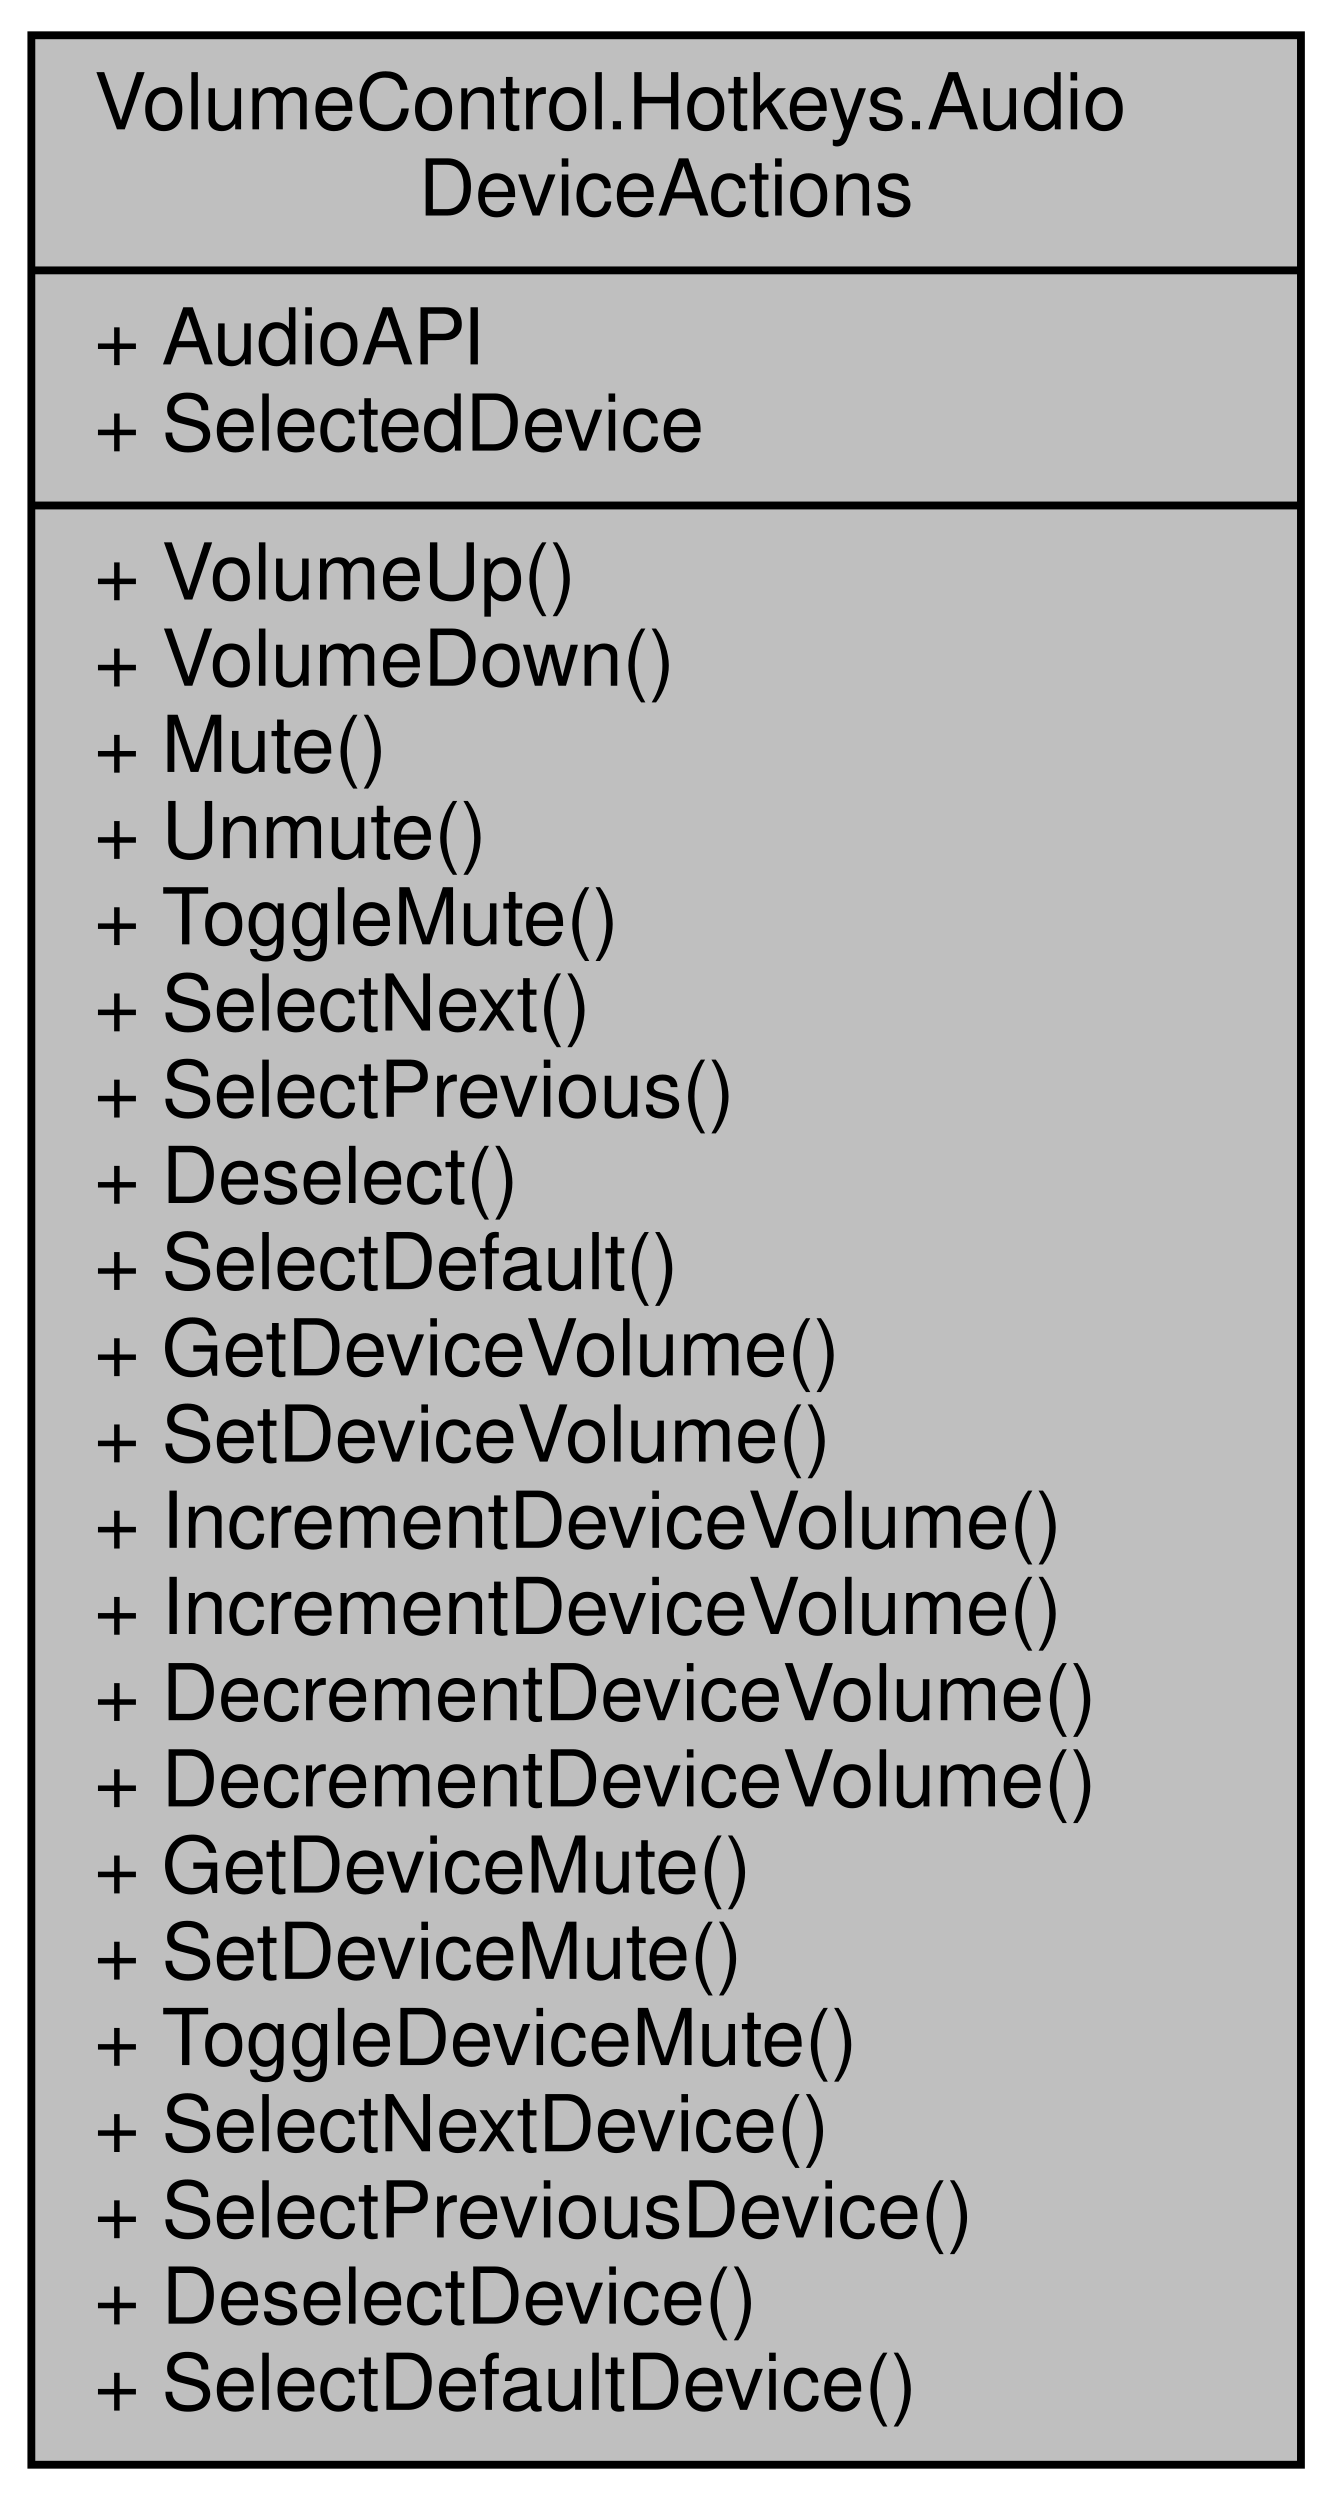
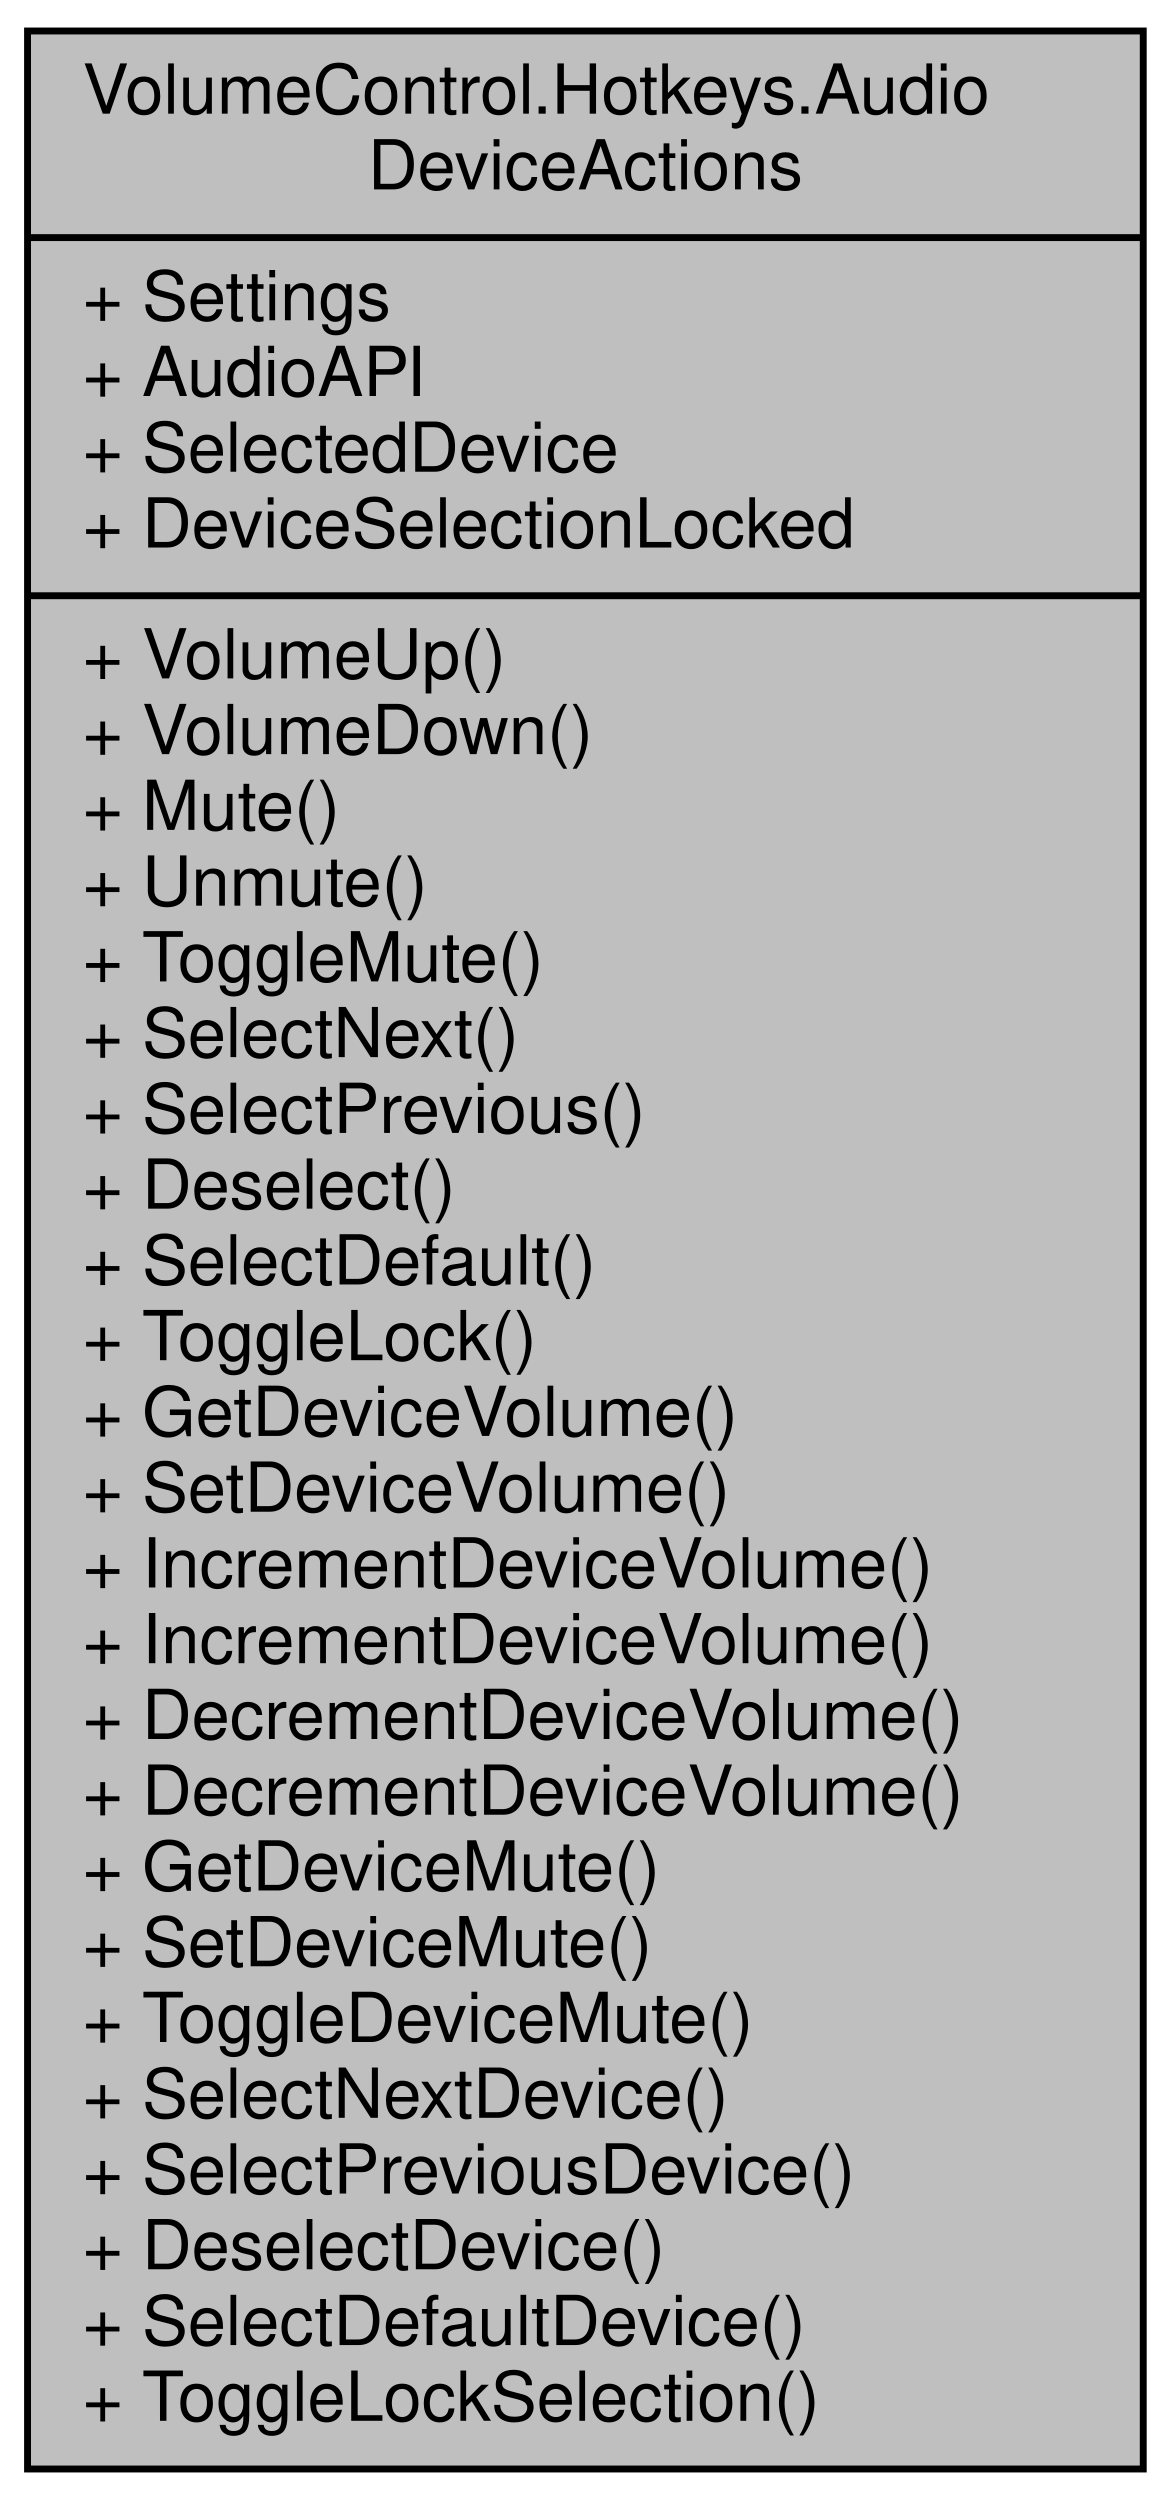
- <svg xmlns="http://www.w3.org/2000/svg" xmlns:xlink="http://www.w3.org/1999/xlink" width="170pt" height="319pt" viewBox="0.00 0.00 170.00 319.00">
-   <g id="graph0" class="graph" transform="scale(1 1) rotate(0) translate(4 315)">
+ <svg xmlns="http://www.w3.org/2000/svg" xmlns:xlink="http://www.w3.org/1999/xlink" width="170pt" height="363pt" viewBox="0.00 0.00 170.00 363.00">
+   <g id="graph0" class="graph" transform="scale(1 1) rotate(0) translate(4 359)">
    <g id="node1" class="node">
      <g id="a_node1">
        <a xlink:title="Contains hotkey action handlers that interact with AudioDevices in the Audio.AudioAPI object.">
-           <polygon fill="#bfbfbf" stroke="black" points="0,-0.5 0,-310.5 162,-310.5 162,-0.5 0,-0.5" />
-           <text text-anchor="start" x="8" y="-298.5" font-family="Helvetica,sans-Serif" font-size="10.00">VolumeControl.Hotkeys.Audio</text>
-           <text text-anchor="middle" x="81" y="-287.5" font-family="Helvetica,sans-Serif" font-size="10.00">DeviceActions</text>
-           <polyline fill="none" stroke="black" points="0,-280.5 162,-280.5 " />
-           <text text-anchor="start" x="8" y="-268.5" font-family="Helvetica,sans-Serif" font-size="10.00">+ AudioAPI</text>
-           <text text-anchor="start" x="8" y="-257.5" font-family="Helvetica,sans-Serif" font-size="10.00">+ SelectedDevice</text>
-           <polyline fill="none" stroke="black" points="0,-250.5 162,-250.5 " />
-           <text text-anchor="start" x="8" y="-238.5" font-family="Helvetica,sans-Serif" font-size="10.00">+ VolumeUp()</text>
-           <text text-anchor="start" x="8" y="-227.5" font-family="Helvetica,sans-Serif" font-size="10.00">+ VolumeDown()</text>
-           <text text-anchor="start" x="8" y="-216.5" font-family="Helvetica,sans-Serif" font-size="10.00">+ Mute()</text>
-           <text text-anchor="start" x="8" y="-205.5" font-family="Helvetica,sans-Serif" font-size="10.00">+ Unmute()</text>
-           <text text-anchor="start" x="8" y="-194.5" font-family="Helvetica,sans-Serif" font-size="10.00">+ ToggleMute()</text>
-           <text text-anchor="start" x="8" y="-183.5" font-family="Helvetica,sans-Serif" font-size="10.00">+ SelectNext()</text>
-           <text text-anchor="start" x="8" y="-172.5" font-family="Helvetica,sans-Serif" font-size="10.00">+ SelectPrevious()</text>
-           <text text-anchor="start" x="8" y="-161.5" font-family="Helvetica,sans-Serif" font-size="10.00">+ Deselect()</text>
-           <text text-anchor="start" x="8" y="-150.5" font-family="Helvetica,sans-Serif" font-size="10.00">+ SelectDefault()</text>
-           <text text-anchor="start" x="8" y="-139.5" font-family="Helvetica,sans-Serif" font-size="10.00">+ GetDeviceVolume()</text>
-           <text text-anchor="start" x="8" y="-128.5" font-family="Helvetica,sans-Serif" font-size="10.00">+ SetDeviceVolume()</text>
+           <polygon fill="#bfbfbf" stroke="black" points="0,-0.5 0,-354.5 162,-354.5 162,-0.5 0,-0.5" />
+           <text text-anchor="start" x="8" y="-342.5" font-family="Helvetica,sans-Serif" font-size="10.00">VolumeControl.Hotkeys.Audio</text>
+           <text text-anchor="middle" x="81" y="-331.5" font-family="Helvetica,sans-Serif" font-size="10.00">DeviceActions</text>
+           <polyline fill="none" stroke="black" points="0,-324.5 162,-324.5 " />
+           <text text-anchor="start" x="8" y="-312.5" font-family="Helvetica,sans-Serif" font-size="10.00">+ Settings</text>
+           <text text-anchor="start" x="8" y="-301.5" font-family="Helvetica,sans-Serif" font-size="10.00">+ AudioAPI</text>
+           <text text-anchor="start" x="8" y="-290.5" font-family="Helvetica,sans-Serif" font-size="10.00">+ SelectedDevice</text>
+           <text text-anchor="start" x="8" y="-279.5" font-family="Helvetica,sans-Serif" font-size="10.00">+ DeviceSelectionLocked</text>
+           <polyline fill="none" stroke="black" points="0,-272.5 162,-272.5 " />
+           <text text-anchor="start" x="8" y="-260.5" font-family="Helvetica,sans-Serif" font-size="10.00">+ VolumeUp()</text>
+           <text text-anchor="start" x="8" y="-249.5" font-family="Helvetica,sans-Serif" font-size="10.00">+ VolumeDown()</text>
+           <text text-anchor="start" x="8" y="-238.5" font-family="Helvetica,sans-Serif" font-size="10.00">+ Mute()</text>
+           <text text-anchor="start" x="8" y="-227.5" font-family="Helvetica,sans-Serif" font-size="10.00">+ Unmute()</text>
+           <text text-anchor="start" x="8" y="-216.5" font-family="Helvetica,sans-Serif" font-size="10.00">+ ToggleMute()</text>
+           <text text-anchor="start" x="8" y="-205.5" font-family="Helvetica,sans-Serif" font-size="10.00">+ SelectNext()</text>
+           <text text-anchor="start" x="8" y="-194.5" font-family="Helvetica,sans-Serif" font-size="10.00">+ SelectPrevious()</text>
+           <text text-anchor="start" x="8" y="-183.5" font-family="Helvetica,sans-Serif" font-size="10.00">+ Deselect()</text>
+           <text text-anchor="start" x="8" y="-172.5" font-family="Helvetica,sans-Serif" font-size="10.00">+ SelectDefault()</text>
+           <text text-anchor="start" x="8" y="-161.5" font-family="Helvetica,sans-Serif" font-size="10.00">+ ToggleLock()</text>
+           <text text-anchor="start" x="8" y="-150.5" font-family="Helvetica,sans-Serif" font-size="10.00">+ GetDeviceVolume()</text>
+           <text text-anchor="start" x="8" y="-139.5" font-family="Helvetica,sans-Serif" font-size="10.00">+ SetDeviceVolume()</text>
+           <text text-anchor="start" x="8" y="-128.5" font-family="Helvetica,sans-Serif" font-size="10.00">+ IncrementDeviceVolume()</text>
          <text text-anchor="start" x="8" y="-117.5" font-family="Helvetica,sans-Serif" font-size="10.00">+ IncrementDeviceVolume()</text>
-           <text text-anchor="start" x="8" y="-106.5" font-family="Helvetica,sans-Serif" font-size="10.00">+ IncrementDeviceVolume()</text>
+           <text text-anchor="start" x="8" y="-106.5" font-family="Helvetica,sans-Serif" font-size="10.00">+ DecrementDeviceVolume()</text>
          <text text-anchor="start" x="8" y="-95.5" font-family="Helvetica,sans-Serif" font-size="10.00">+ DecrementDeviceVolume()</text>
-           <text text-anchor="start" x="8" y="-84.5" font-family="Helvetica,sans-Serif" font-size="10.00">+ DecrementDeviceVolume()</text>
-           <text text-anchor="start" x="8" y="-73.5" font-family="Helvetica,sans-Serif" font-size="10.00">+ GetDeviceMute()</text>
-           <text text-anchor="start" x="8" y="-62.5" font-family="Helvetica,sans-Serif" font-size="10.00">+ SetDeviceMute()</text>
-           <text text-anchor="start" x="8" y="-51.5" font-family="Helvetica,sans-Serif" font-size="10.00">+ ToggleDeviceMute()</text>
-           <text text-anchor="start" x="8" y="-40.5" font-family="Helvetica,sans-Serif" font-size="10.00">+ SelectNextDevice()</text>
-           <text text-anchor="start" x="8" y="-29.5" font-family="Helvetica,sans-Serif" font-size="10.00">+ SelectPreviousDevice()</text>
-           <text text-anchor="start" x="8" y="-18.5" font-family="Helvetica,sans-Serif" font-size="10.00">+ DeselectDevice()</text>
-           <text text-anchor="start" x="8" y="-7.5" font-family="Helvetica,sans-Serif" font-size="10.00">+ SelectDefaultDevice()</text>
+           <text text-anchor="start" x="8" y="-84.5" font-family="Helvetica,sans-Serif" font-size="10.00">+ GetDeviceMute()</text>
+           <text text-anchor="start" x="8" y="-73.5" font-family="Helvetica,sans-Serif" font-size="10.00">+ SetDeviceMute()</text>
+           <text text-anchor="start" x="8" y="-62.5" font-family="Helvetica,sans-Serif" font-size="10.00">+ ToggleDeviceMute()</text>
+           <text text-anchor="start" x="8" y="-51.5" font-family="Helvetica,sans-Serif" font-size="10.00">+ SelectNextDevice()</text>
+           <text text-anchor="start" x="8" y="-40.5" font-family="Helvetica,sans-Serif" font-size="10.00">+ SelectPreviousDevice()</text>
+           <text text-anchor="start" x="8" y="-29.5" font-family="Helvetica,sans-Serif" font-size="10.00">+ DeselectDevice()</text>
+           <text text-anchor="start" x="8" y="-18.5" font-family="Helvetica,sans-Serif" font-size="10.00">+ SelectDefaultDevice()</text>
+           <text text-anchor="start" x="8" y="-7.5" font-family="Helvetica,sans-Serif" font-size="10.00">+ ToggleLockSelection()</text>
        </a>
      </g>
    </g>
  </g>
</svg>
